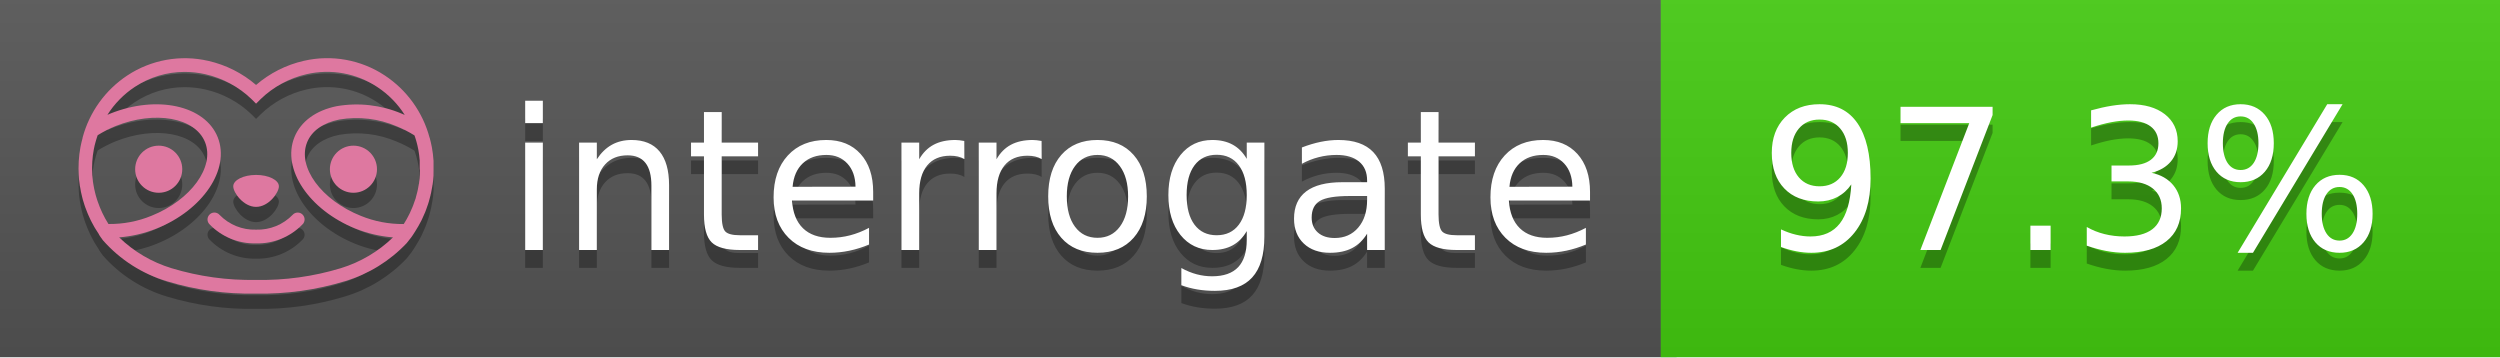
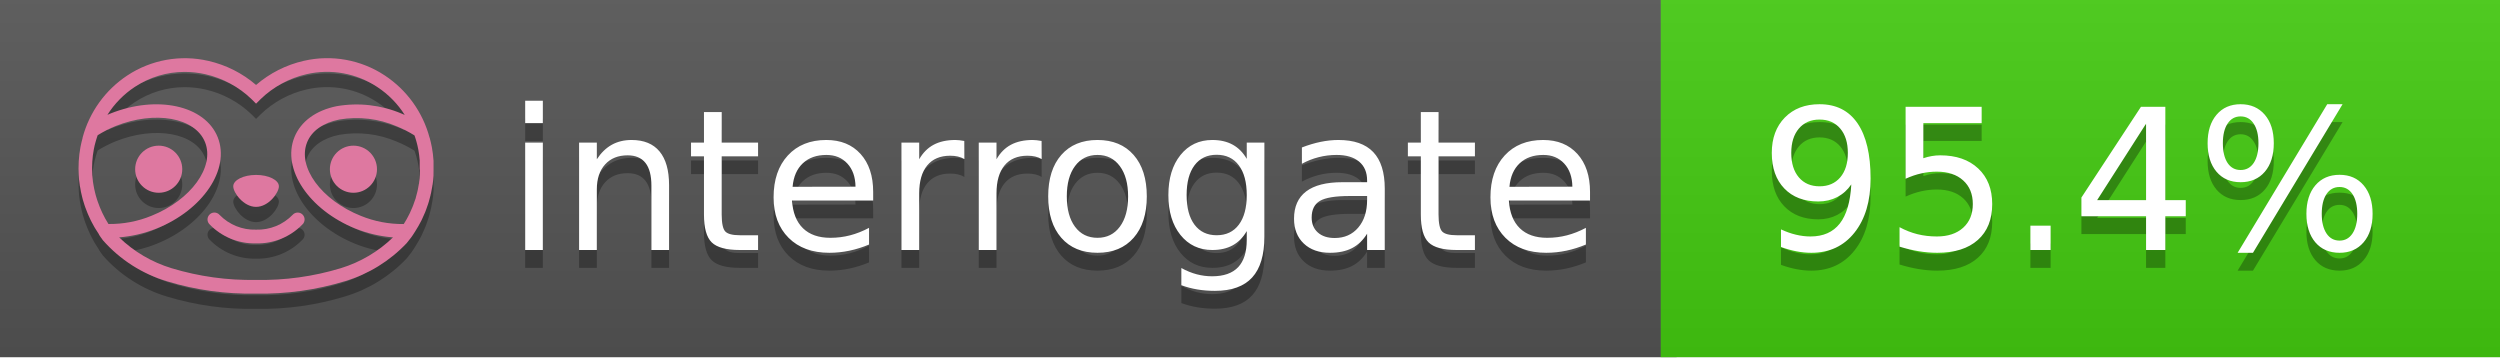
<svg xmlns="http://www.w3.org/2000/svg" width="140" height="20" viewBox="0 0 140 20" version="1.1" xml:space="preserve" style="fill-rule:evenodd;clip-rule:evenodd;stroke-linejoin:round;stroke-miterlimit:2;">
  <g transform="matrix(1,0,0,1,22,0)">
    <g id="backgrounds" transform="matrix(1.32789,0,0,1,-22.3892,0)">
      <rect x="0" y="0" width="71" height="20" style="fill:rgb(85,85,85);" />
    </g>
    <rect x="71" y="0" width="47" height="20" data-interrogate="color" style="fill:#4c1" />
    <g transform="matrix(1.19746,0,0,1,-22.3744,-4.85723e-16)">
      <rect x="0" y="0" width="118" height="20" style="fill:url(#_Linear1);" />
    </g>
  </g>
  <g fill="#fff" text-anchor="middle" font-family="DejaVu Sans,Verdana,Geneva,sans-serif" font-size="110">
    <text x="590" y="150" fill="#010101" fill-opacity=".3" transform="scale(.1)" textLength="610">interrogate</text>
    <text x="590" y="140" transform="scale(.1)" textLength="610">interrogate</text>
-     <text x="1160" y="150" fill="#010101" fill-opacity=".3" transform="scale(.1)" textLength="370" data-interrogate="result">97.3%</text>
-     <text x="1160" y="140" transform="scale(.1)" textLength="370" data-interrogate="result">97.3%</text>
+     <text x="1160" y="150" fill="#010101" fill-opacity=".3" transform="scale(.1)" textLength="370" data-interrogate="result">95.4%</text>
+     <text x="1160" y="140" transform="scale(.1)" textLength="370" data-interrogate="result">95.4%</text>
  </g>
  <g id="logo-shadow" transform="matrix(0.854876,0,0,0.854876,-6.73514,1.732)">
    <g transform="matrix(0.299012,0,0,0.299012,9.70229,-6.68582)">
      <path d="M50,64.25C52.76,64.25 55,61.13 55,59.75C55,58.37 52.76,57.25 50,57.25C47.24,57.25 45,58.37 45,59.75C45,61.13 47.24,64.25 50,64.25Z" style="fill:rgb(1,1,1);fill-opacity:0.3;fill-rule:nonzero;" />
    </g>
    <g transform="matrix(0.299012,0,0,0.299012,9.70229,-6.68582)">
      <path d="M88,49.05C86.506,43.475 83.018,38.638 78.2,35.46C72.969,32.002 66.539,30.844 60.43,32.26C56.576,33.145 52.995,34.958 50,37.54C46.998,34.958 43.411,33.149 39.55,32.27C33.441,30.853 27.011,32.011 21.78,35.47C16.97,38.652 13.489,43.489 12,49.06L12,49.13C11.82,49.79 11.66,50.46 11.53,51.13C11.146,53.207 11.021,55.323 11.16,57.43C11.16,58.03 11.26,58.63 11.34,59.23C11.34,59.51 11.43,59.79 11.48,60.07C11.53,60.35 11.58,60.68 11.64,60.98C11.7,61.28 11.8,61.69 11.89,62.05C11.98,62.41 11.99,62.47 12.05,62.68C12.16,63.07 12.28,63.46 12.41,63.84L12.58,64.34C12.72,64.74 12.88,65.14 13.04,65.53L13.23,65.98C13.403,66.373 13.583,66.767 13.77,67.16L13.99,67.59C14.19,67.97 14.39,68.35 14.61,68.73L14.87,69.15C15.1,69.52 15.33,69.89 15.58,70.26L15.58,70.32L15.99,70.93C16.14,71.14 16.29,71.36 16.45,71.57C20.206,75.83 25.086,78.95 30.53,80.57C36.839,82.48 43.41,83.385 50,83.25C56.599,83.374 63.177,82.456 69.49,80.53C74.644,78.978 79.303,76.102 83,72.19C83.34,71.78 83.65,71.35 84,70.92L84.18,70.66L84.33,70.44L84.41,70.32C84.55,70.12 84.67,69.9 84.81,69.7C85.07,69.3 85.32,68.89 85.55,68.48C85.78,68.07 86.02,67.65 86.23,67.22C86.31,67.05 86.39,66.88 86.47,66.7C86.67,66.28 86.85,65.87 87.03,65.44L87.23,64.92C87.397,64.487 87.55,64.05 87.69,63.61L87.85,63.09C87.98,62.64 88.1,62.19 88.21,61.74C88.21,61.57 88.3,61.39 88.33,61.22C88.43,60.75 88.52,60.22 88.6,59.79C88.6,59.64 88.66,59.49 88.68,59.33C88.77,58.71 88.84,58.08 88.88,57.45L88.88,54.17C88.817,53.164 88.693,52.162 88.51,51.17C88.38,50.5 88.23,49.84 88.05,49.17L88,49.05ZM85.89,56.44L85.89,57.23C85.89,57.78 85.79,58.32 85.72,58.86C85.72,59.01 85.72,59.15 85.65,59.3C85.59,59.7 85.51,60.11 85.43,60.51L85.32,60.99C85.23,61.38 85.12,61.77 85.01,62.16C85.01,62.31 84.93,62.46 84.88,62.6C84.74,63.04 84.59,63.47 84.42,63.9L84.27,64.28C84.1,64.71 83.91,65.14 83.71,65.56C83.51,65.98 83.43,66.12 83.28,66.4L83.01,66.91C82.83,67.223 82.643,67.537 82.45,67.85L82.35,68.01C79.121,68.047 75.918,67.434 72.93,66.21C64.27,62.74 59,55.52 61.18,50.11C62.18,47.6 64.7,45.82 68.26,45.11C72.489,44.395 76.835,44.908 80.78,46.59C82.141,47.144 83.453,47.813 84.7,48.59C84.76,48.76 84.82,48.93 84.88,49.1C84.94,49.27 85.05,49.63 85.12,49.9C85.28,50.5 85.44,51.1 85.55,51.73C85.691,52.507 85.792,53.292 85.85,54.08L85.85,55.89C85.85,56.12 85.91,56.25 85.91,56.45L85.89,56.44ZM17.66,68C16.668,66.435 15.869,64.756 15.28,63L15.17,62.68C15.06,62.35 14.96,62.01 14.87,61.68C14.823,61.493 14.777,61.31 14.73,61.13C14.66,60.84 14.59,60.55 14.53,60.27C14.47,59.99 14.43,59.72 14.38,59.44C14.33,59.16 14.3,59 14.27,58.78C14.2,58.27 14.15,57.78 14.11,57.23L14.11,57.03C14.008,55.236 14.122,53.437 14.45,51.67C14.56,51.06 14.71,50.46 14.88,49.87C14.96,49.59 15.04,49.32 15.13,49.05C15.22,48.78 15.24,48.72 15.3,48.55C16.548,47.774 17.859,47.105 19.22,46.55C27.86,43.09 36.65,44.67 38.82,50.08C40.99,55.49 35.73,62.74 27.09,66.2C24.101,67.431 20.893,68.043 17.66,68ZM68.57,77.68C62.554,79.508 56.287,80.376 50,80.25C43.737,80.37 37.495,79.506 31.5,77.69C27.185,76.38 23.243,74.062 20,70.93C22.815,70.706 25.58,70.055 28.2,69C38.37,64.92 44.39,56 41.6,49C38.81,42 28.27,39.72 18.1,43.8L17.43,44.09C18.973,41.648 21.019,39.561 23.43,37.97C26.671,35.824 30.473,34.68 34.36,34.68C35.884,34.681 37.404,34.852 38.89,35.19C42.694,36.049 46.191,37.935 49,40.64L50,41.64L51,40.64C53.797,37.937 57.279,36.049 61.07,35.18C66.402,33.947 72.014,34.968 76.57,38C78.98,39.588 81.026,41.671 82.57,44.11L81.9,43.82C77.409,41.921 72.464,41.355 67.66,42.19C63.08,43.12 59.79,45.54 58.39,49.02C55.6,55.97 61.62,64.94 71.79,69.02C74.414,70.07 77.182,70.714 80,70.93C76.776,74.05 72.859,76.363 68.57,77.68Z" style="fill:rgb(1,1,1);fill-opacity:0.3;fill-rule:nonzero;" />
    </g>
    <g transform="matrix(0.299012,0,0,0.299012,9.70229,-6.68582)">
      <circle cx="71.33" cy="56" r="5.16" style="fill:rgb(1,1,1);fill-opacity:0.3;" />
    </g>
    <g transform="matrix(0.299012,0,0,0.299012,9.70229,-6.68582)">
      <circle cx="28.67" cy="56" r="5.16" style="fill:rgb(1,1,1);fill-opacity:0.3;" />
    </g>
    <g transform="matrix(0.299012,0,0,0.299012,9.70229,-6.68582)">
      <path d="M58,66C55.912,68.161 53.003,69.339 50,69.24C46.997,69.339 44.088,68.161 42,66C41.714,65.677 41.302,65.491 40.87,65.491C40.042,65.491 39.361,66.172 39.361,67C39.361,67.368 39.496,67.724 39.74,68C42.403,70.804 46.134,72.35 50,72.25C53.862,72.347 57.59,70.802 60.25,68C60.495,67.725 60.63,67.369 60.63,67C60.63,66.174 59.951,65.495 59.125,65.495C58.695,65.495 58.285,65.679 58,66Z" style="fill:rgb(1,1,1);fill-opacity:0.3;fill-rule:nonzero;" />
    </g>
  </g>
  <g id="logo-pink" transform="matrix(0.854876,0,0,0.854876,-6.73514,0.877124)">
    <g transform="matrix(0.299012,0,0,0.299012,9.70229,-6.68582)">
      <path d="M50,64.25C52.76,64.25 55,61.13 55,59.75C55,58.37 52.76,57.25 50,57.25C47.24,57.25 45,58.37 45,59.75C45,61.13 47.24,64.25 50,64.25Z" style="fill:rgb(222,120,160);fill-rule:nonzero;" />
    </g>
    <g transform="matrix(0.299012,0,0,0.299012,9.70229,-6.68582)">
      <path d="M88,49.05C86.506,43.475 83.018,38.638 78.2,35.46C72.969,32.002 66.539,30.844 60.43,32.26C56.576,33.145 52.995,34.958 50,37.54C46.998,34.958 43.411,33.149 39.55,32.27C33.441,30.853 27.011,32.011 21.78,35.47C16.97,38.652 13.489,43.489 12,49.06L12,49.13C11.82,49.79 11.66,50.46 11.53,51.13C11.146,53.207 11.021,55.323 11.16,57.43C11.16,58.03 11.26,58.63 11.34,59.23C11.34,59.51 11.43,59.79 11.48,60.07C11.53,60.35 11.58,60.68 11.64,60.98C11.7,61.28 11.8,61.69 11.89,62.05C11.98,62.41 11.99,62.47 12.05,62.68C12.16,63.07 12.28,63.46 12.41,63.84L12.58,64.34C12.72,64.74 12.88,65.14 13.04,65.53L13.23,65.98C13.403,66.373 13.583,66.767 13.77,67.16L13.99,67.59C14.19,67.97 14.39,68.35 14.61,68.73L14.87,69.15C15.1,69.52 15.33,69.89 15.58,70.26L15.58,70.32L15.99,70.93C16.14,71.14 16.29,71.36 16.45,71.57C20.206,75.83 25.086,78.95 30.53,80.57C36.839,82.48 43.41,83.385 50,83.25C56.599,83.374 63.177,82.456 69.49,80.53C74.644,78.978 79.303,76.102 83,72.19C83.34,71.78 83.65,71.35 84,70.92L84.18,70.66L84.33,70.44L84.41,70.32C84.55,70.12 84.67,69.9 84.81,69.7C85.07,69.3 85.32,68.89 85.55,68.48C85.78,68.07 86.02,67.65 86.23,67.22C86.31,67.05 86.39,66.88 86.47,66.7C86.67,66.28 86.85,65.87 87.03,65.44L87.23,64.92C87.397,64.487 87.55,64.05 87.69,63.61L87.85,63.09C87.98,62.64 88.1,62.19 88.21,61.74C88.21,61.57 88.3,61.39 88.33,61.22C88.43,60.75 88.52,60.22 88.6,59.79C88.6,59.64 88.66,59.49 88.68,59.33C88.77,58.71 88.84,58.08 88.88,57.45L88.88,54.17C88.817,53.164 88.693,52.162 88.51,51.17C88.38,50.5 88.23,49.84 88.05,49.17L88,49.05ZM85.89,56.44L85.89,57.23C85.89,57.78 85.79,58.32 85.72,58.86C85.72,59.01 85.72,59.15 85.65,59.3C85.59,59.7 85.51,60.11 85.43,60.51L85.32,60.99C85.23,61.38 85.12,61.77 85.01,62.16C85.01,62.31 84.93,62.46 84.88,62.6C84.74,63.04 84.59,63.47 84.42,63.9L84.27,64.28C84.1,64.71 83.91,65.14 83.71,65.56C83.51,65.98 83.43,66.12 83.28,66.4L83.01,66.91C82.83,67.223 82.643,67.537 82.45,67.85L82.35,68.01C79.121,68.047 75.918,67.434 72.93,66.21C64.27,62.74 59,55.52 61.18,50.11C62.18,47.6 64.7,45.82 68.26,45.11C72.489,44.395 76.835,44.908 80.78,46.59C82.141,47.144 83.453,47.813 84.7,48.59C84.76,48.76 84.82,48.93 84.88,49.1C84.94,49.27 85.05,49.63 85.12,49.9C85.28,50.5 85.44,51.1 85.55,51.73C85.691,52.507 85.792,53.292 85.85,54.08L85.85,55.89C85.85,56.12 85.91,56.25 85.91,56.45L85.89,56.44ZM17.66,68C16.668,66.435 15.869,64.756 15.28,63L15.17,62.68C15.06,62.35 14.96,62.01 14.87,61.68C14.823,61.493 14.777,61.31 14.73,61.13C14.66,60.84 14.59,60.55 14.53,60.27C14.47,59.99 14.43,59.72 14.38,59.44C14.33,59.16 14.3,59 14.27,58.78C14.2,58.27 14.15,57.78 14.11,57.23L14.11,57.03C14.008,55.236 14.122,53.437 14.45,51.67C14.56,51.06 14.71,50.46 14.88,49.87C14.96,49.59 15.04,49.32 15.13,49.05C15.22,48.78 15.24,48.72 15.3,48.55C16.548,47.774 17.859,47.105 19.22,46.55C27.86,43.09 36.65,44.67 38.82,50.08C40.99,55.49 35.73,62.74 27.09,66.2C24.101,67.431 20.893,68.043 17.66,68ZM68.57,77.68C62.554,79.508 56.287,80.376 50,80.25C43.737,80.37 37.495,79.506 31.5,77.69C27.185,76.38 23.243,74.062 20,70.93C22.815,70.706 25.58,70.055 28.2,69C38.37,64.92 44.39,56 41.6,49C38.81,42 28.27,39.72 18.1,43.8L17.43,44.09C18.973,41.648 21.019,39.561 23.43,37.97C26.671,35.824 30.473,34.68 34.36,34.68C35.884,34.681 37.404,34.852 38.89,35.19C42.694,36.049 46.191,37.935 49,40.64L50,41.64L51,40.64C53.797,37.937 57.279,36.049 61.07,35.18C66.402,33.947 72.014,34.968 76.57,38C78.98,39.588 81.026,41.671 82.57,44.11L81.9,43.82C77.409,41.921 72.464,41.355 67.66,42.19C63.08,43.12 59.79,45.54 58.39,49.02C55.6,55.97 61.62,64.94 71.79,69.02C74.414,70.07 77.182,70.714 80,70.93C76.776,74.05 72.859,76.363 68.57,77.68Z" style="fill:rgb(222,120,160);fill-rule:nonzero;" />
    </g>
    <g transform="matrix(0.299012,0,0,0.299012,9.70229,-6.68582)">
      <circle cx="71.33" cy="56" r="5.16" style="fill:rgb(222,120,160);" />
    </g>
    <g transform="matrix(0.299012,0,0,0.299012,9.70229,-6.68582)">
      <circle cx="28.67" cy="56" r="5.16" style="fill:rgb(222,120,160);" />
    </g>
    <g transform="matrix(0.299012,0,0,0.299012,9.70229,-6.68582)">
      <path d="M58,66C55.912,68.161 53.003,69.339 50,69.24C46.997,69.339 44.088,68.161 42,66C41.714,65.677 41.302,65.491 40.87,65.491C40.042,65.491 39.361,66.172 39.361,67C39.361,67.368 39.496,67.724 39.74,68C42.403,70.804 46.134,72.35 50,72.25C53.862,72.347 57.59,70.802 60.25,68C60.495,67.725 60.63,67.369 60.63,67C60.63,66.174 59.951,65.495 59.125,65.495C58.695,65.495 58.285,65.679 58,66Z" style="fill:rgb(222,120,160);fill-rule:nonzero;" />
    </g>
  </g>
  <defs>
    <linearGradient id="_Linear1" x1="0" y1="0" x2="1" y2="0" gradientUnits="userSpaceOnUse" gradientTransform="matrix(1.22465e-15,20,-20,1.22465e-15,0,0)">
      <stop offset="0" style="stop-color:rgb(187,187,187);stop-opacity:0.1" />
      <stop offset="1" style="stop-color:black;stop-opacity:0.1" />
    </linearGradient>
  </defs>
</svg>
